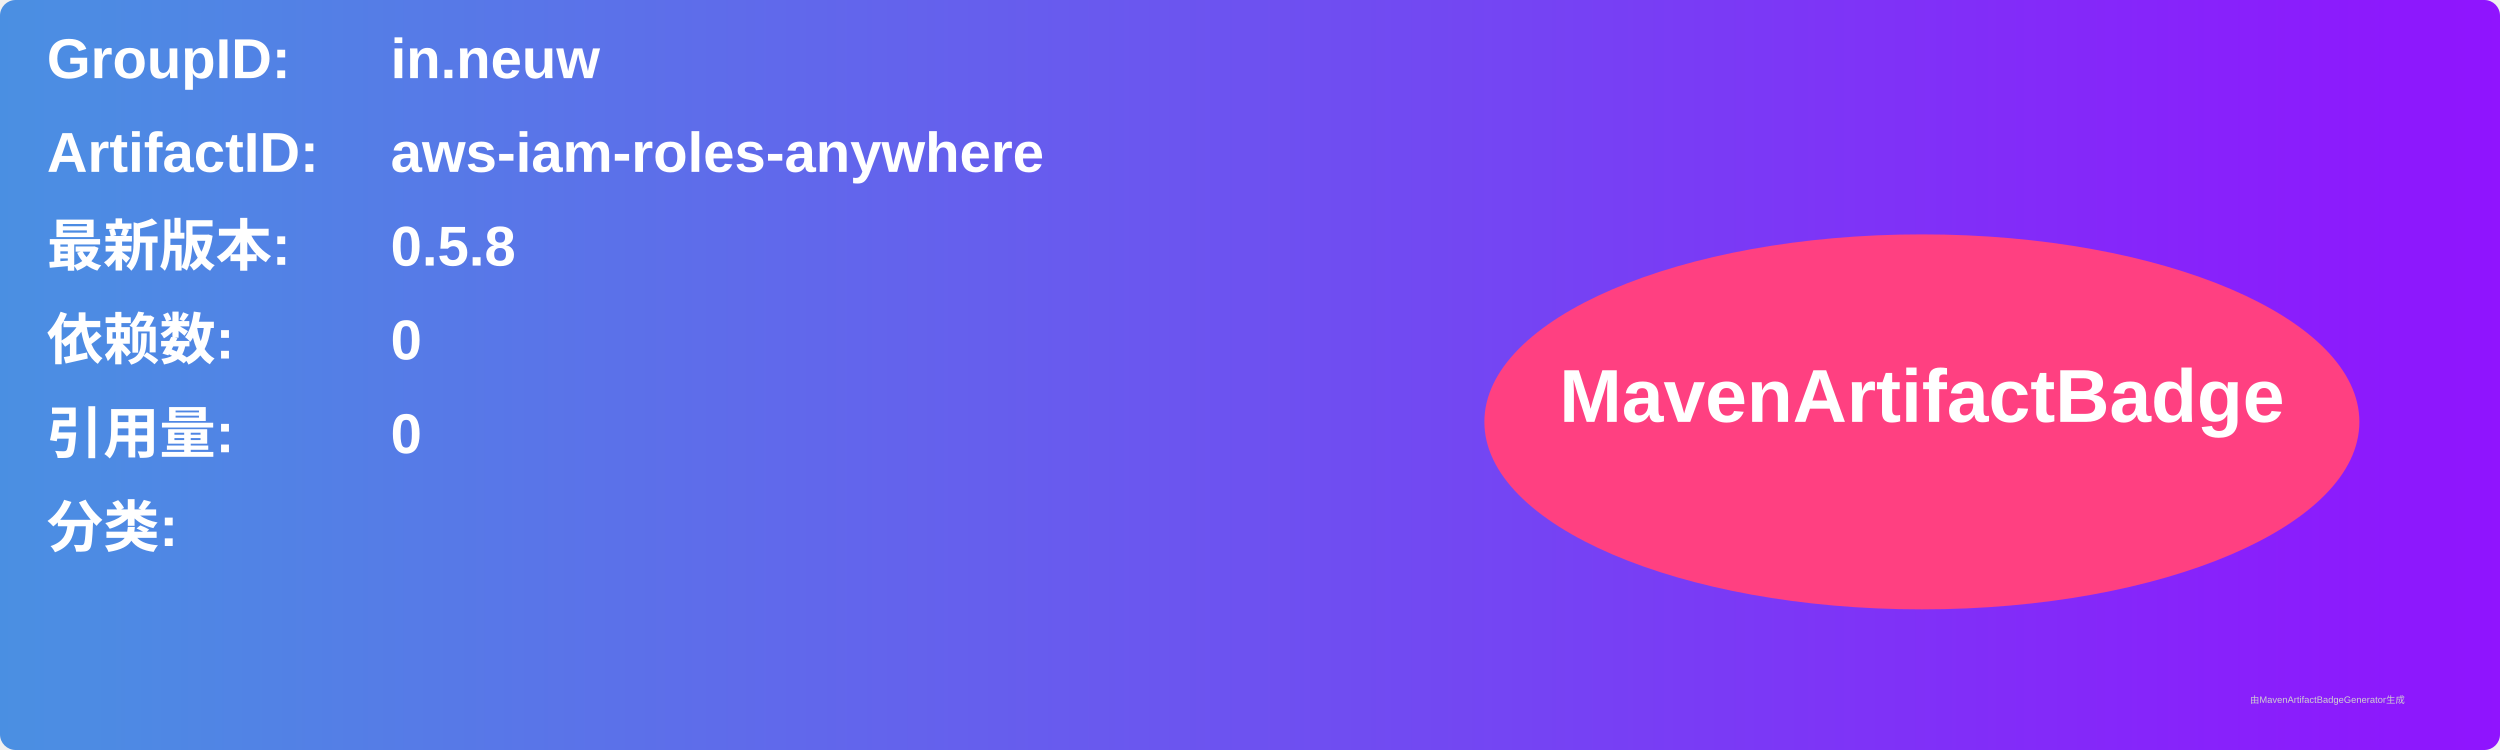
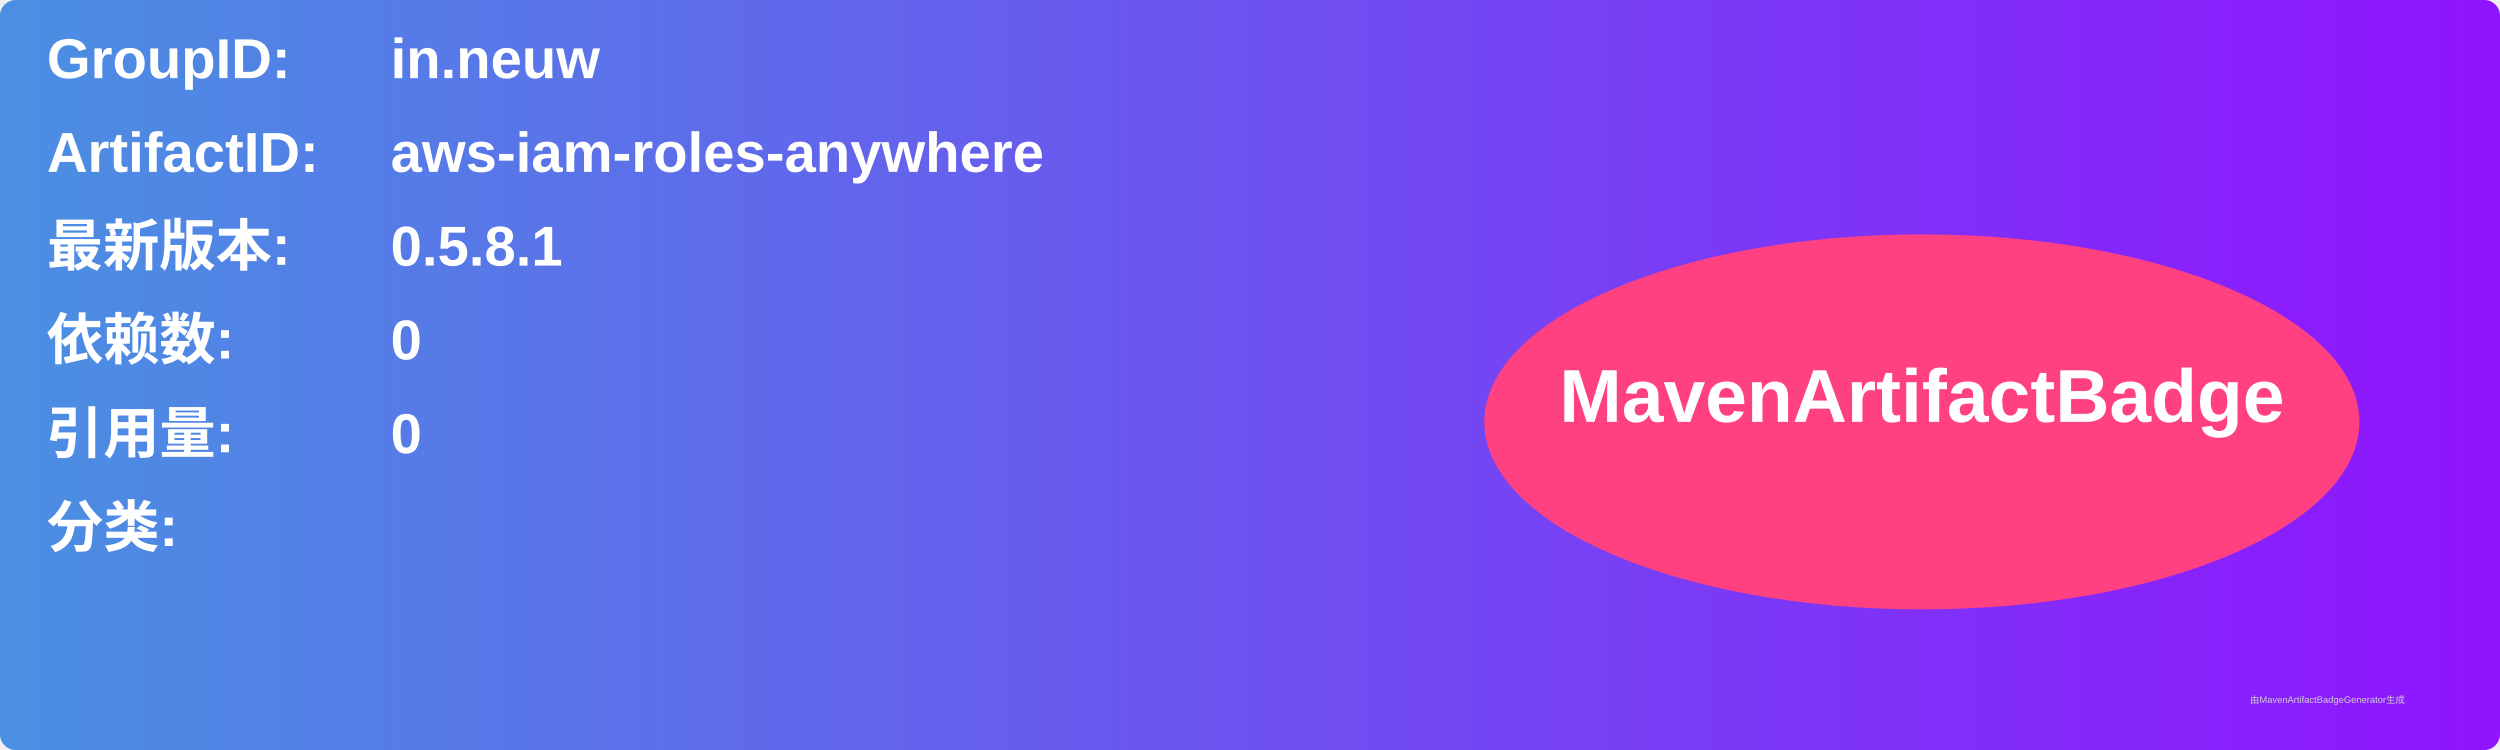
<svg xmlns="http://www.w3.org/2000/svg" width="800" height="240" viewBox="0 0 800 240">
  <linearGradient id="grad" x1="0%" y1="0%" x2="100%" y2="0%">
    <stop offset="0%" stop-color="#4a90e2" />
    <stop offset="100%" stop-color="#9013fe" />
  </linearGradient>
  <rect width="100%" height="100%" rx="5" ry="5" fill="url(#grad)" />
  <g transform="translate(15, 15)">
    <text x="0" y="10" font-family="Arial" font-size="18" fill="white" font-weight="bold" width="260">GroupID:</text>
    <text x="110" y="10" font-family="Arial" font-size="18" fill="white" font-weight="bold" width="460">in.neuw</text>
    <text x="0" y="40" font-family="Arial" font-size="18" fill="white" font-weight="bold" width="260">ArtifactID:</text>
    <text x="110" y="40" font-family="Arial" font-size="18" fill="white" font-weight="bold" width="460">aws-iam-roles-anywhere</text>
    <text x="0" y="70" font-family="Arial" font-size="18" fill="white" font-weight="bold">最新版本:</text>
    <text x="110" y="70" font-family="Arial" font-size="18" fill="white" font-weight="bold">
-       <tspan font-weight="bold">0.5.8</tspan>
+       <tspan font-weight="bold">0.5.8.1</tspan>
    </text>
    <text x="0" y="100" font-family="Arial" font-size="18" fill="white" font-weight="bold">依赖数: </text>
    <text x="110" y="100" font-family="Arial" font-size="18" fill="white">
      <tspan font-weight="bold">0</tspan>
    </text>
    <text x="0" y="130" font-family="Arial" font-size="18" fill="white" font-weight="bold">引用量: </text>
    <text x="110" y="130" font-family="Arial" font-size="18" fill="white">
      <tspan font-weight="bold">0</tspan>
    </text>
    <text x="0" y="160" font-family="Arial" font-size="18" fill="white" font-weight="bold">分类:</text>
    <text x="10" y="190" font-family="Arial" font-size="10" fill="white">
      <tspan font-weight="bold" />
    </text>
    <ellipse cx="600" cy="120" rx="140" ry="60" fill="#ff4081" />
    <text x="600" y="120" text-anchor="middle" font-family="Arial" font-size="24" fill="white" font-weight="bold">MavenArtifactBadge</text>
  </g>
  <text x="720" y="225" font-family="Arial" font-size="3" fill="#d0d0d0">由MavenArtifactBadgeGenerator生成</text>
</svg>
